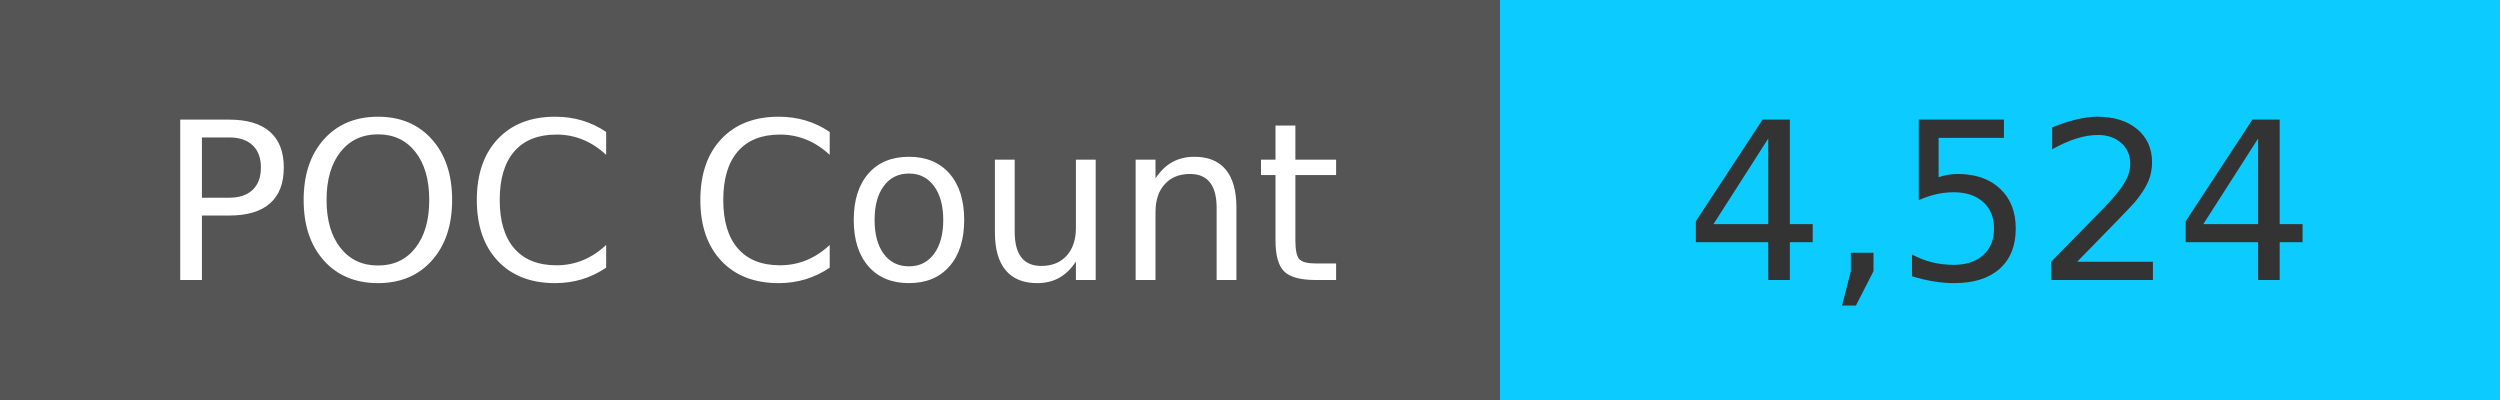
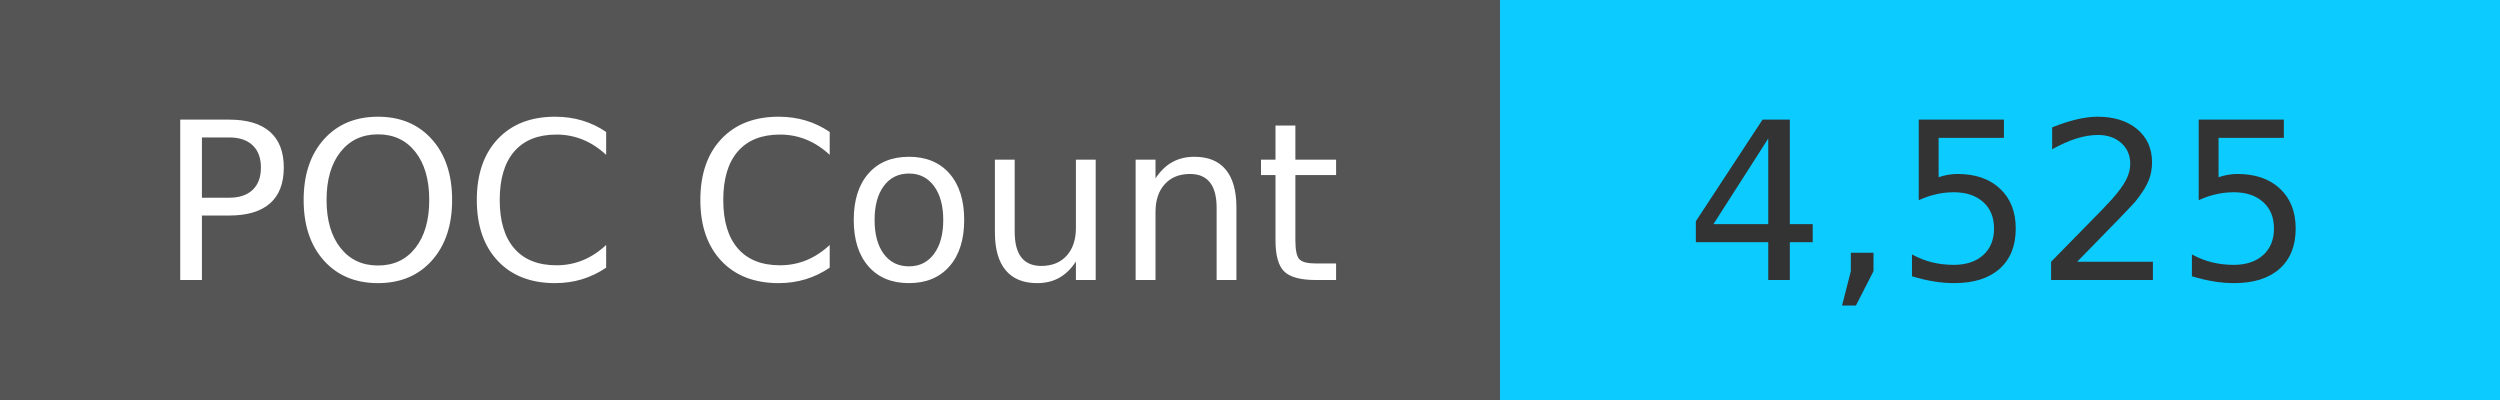
<svg xmlns="http://www.w3.org/2000/svg" width="125" height="20" role="img">
  <linearGradient id="s" x2="0" y2="100%">
    <stop offset="0" stop-color="#bbb" stop-opacity=".1" />
    <stop offset="1" stop-opacity=".1" />
  </linearGradient>
  <g>
    <rect width="75" height="20" fill="#555" />
    <rect x="75" width="267" height="20" fill="#0cccff" />
  </g>
  <g fill="#fff" text-anchor="middle" font-family="Verdana,Geneva,DejaVu Sans,sans-serif" text-rendering="geometricPrecision" font-size="110">
    <text x="375" y="140" transform="scale(.1)" fill="#fff">
            POC Count
        </text>
    <text x="1000" y="140" transform="scale(.1)" fill="#333">
-             4,524
+             4,525
        </text>
  </g>
</svg>
